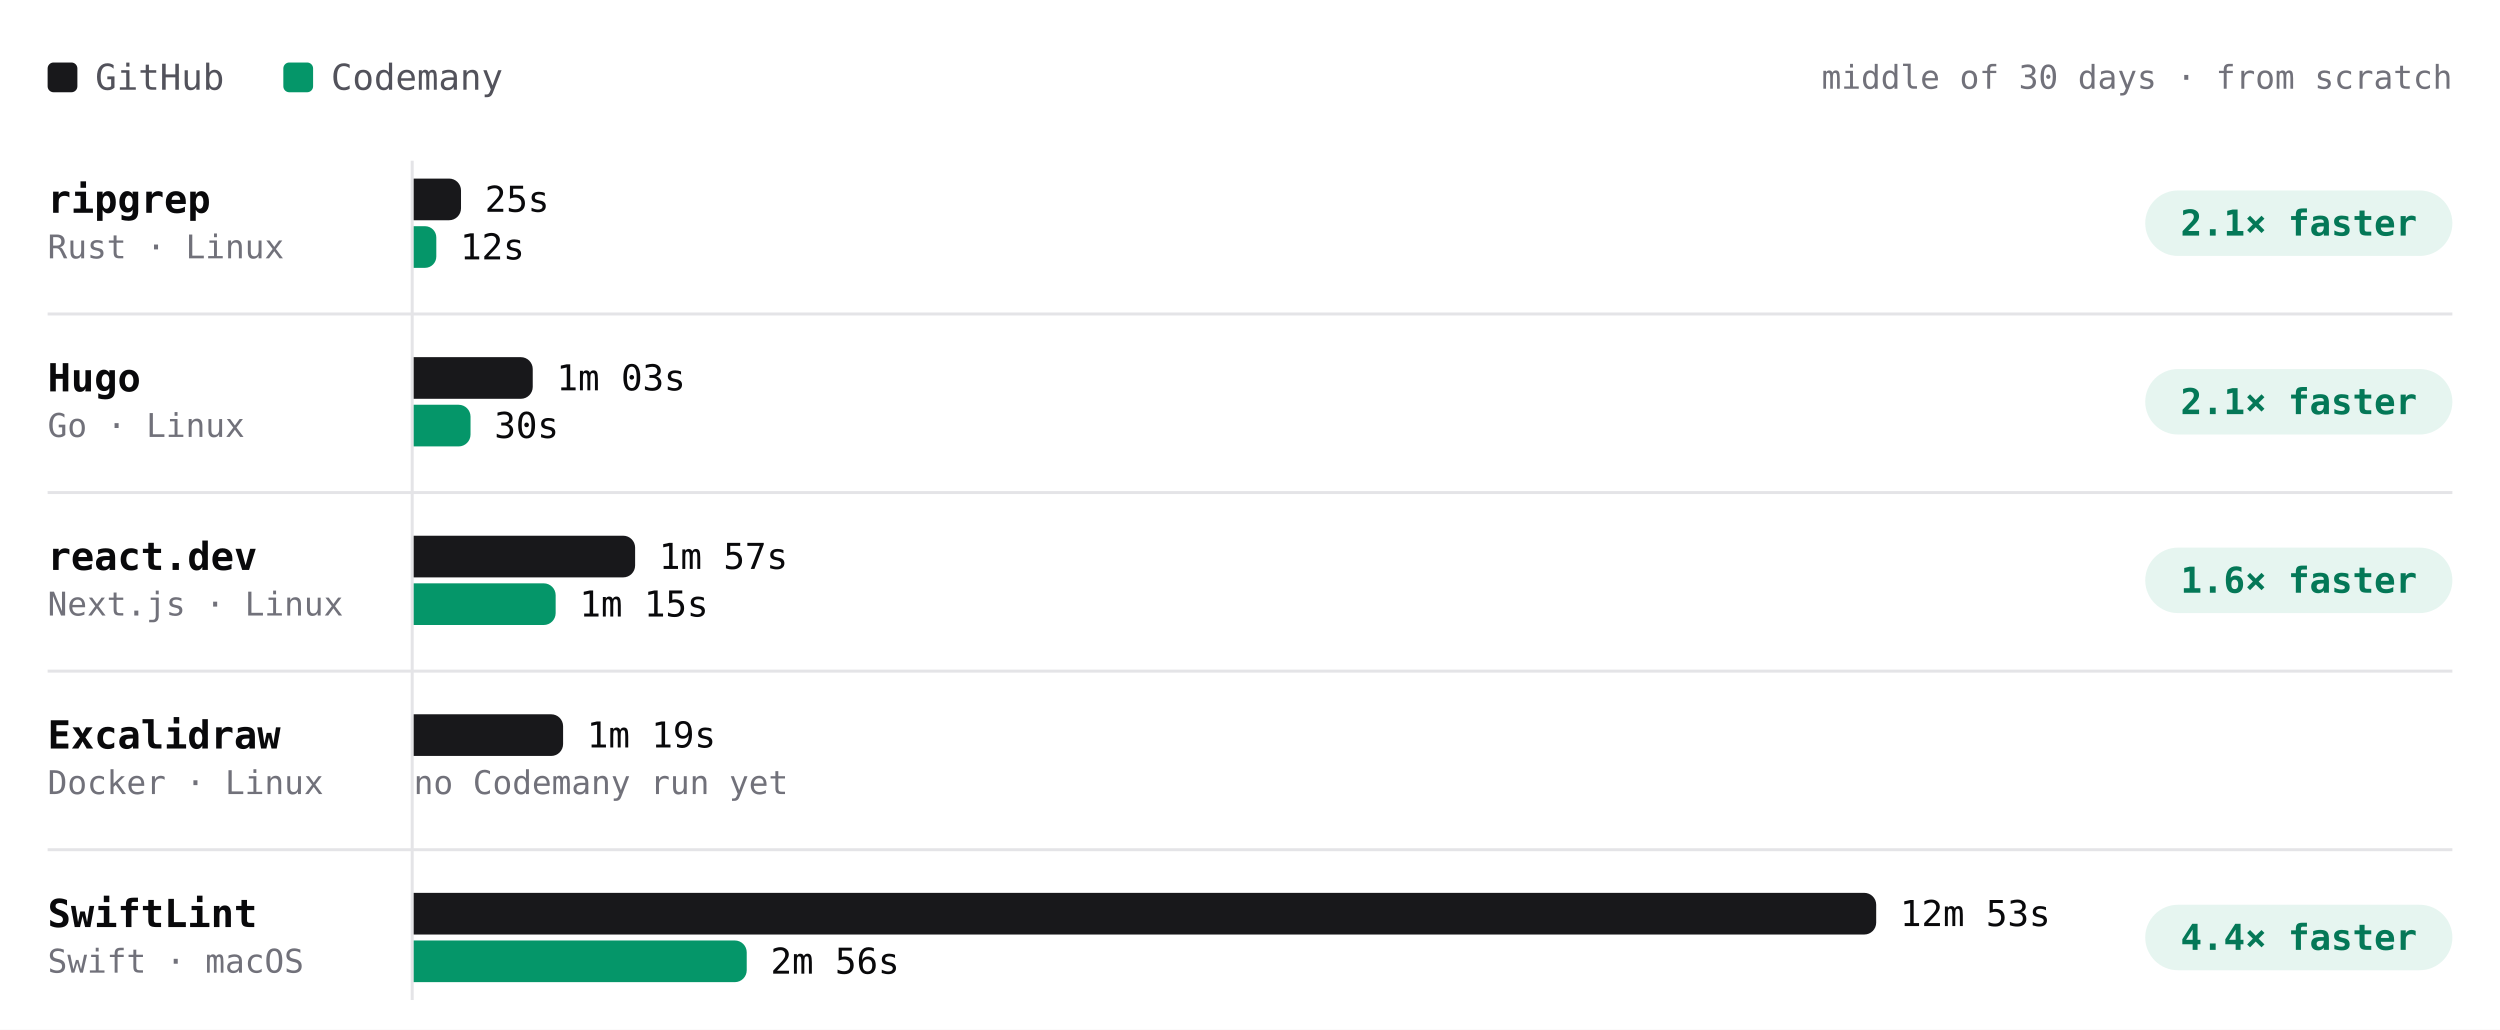
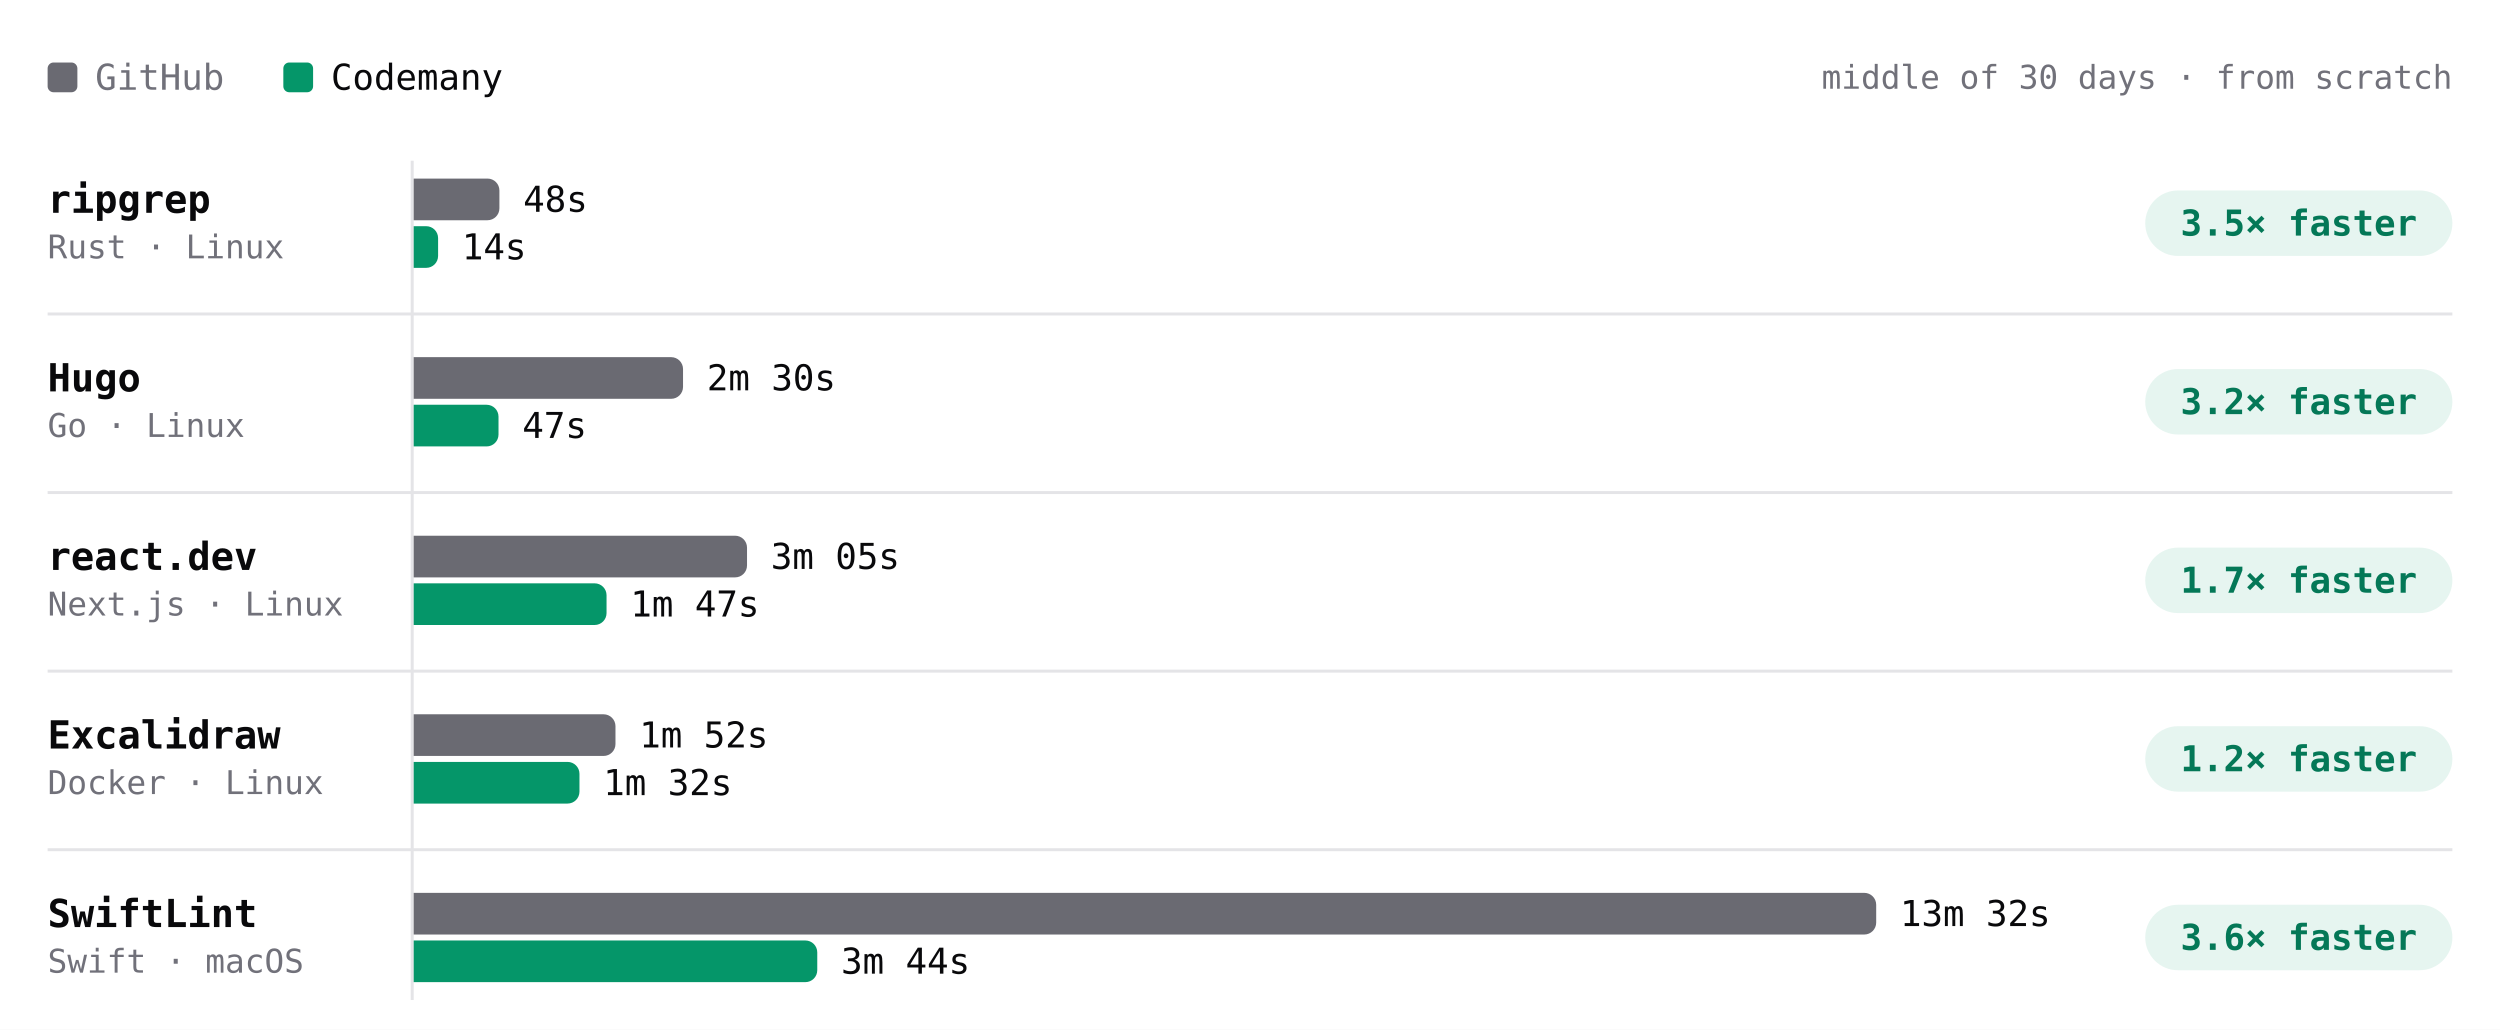
- <svg xmlns="http://www.w3.org/2000/svg" viewBox="0 0 840 346" width="840" height="346" role="img" aria-label="Build time per project, middle of 30 days · from scratch. ripgrep: GitHub 25s, Codemany 12s, 2.1× faster; Hugo: GitHub 1m 03s, Codemany 30s, 2.1× faster; react.dev: GitHub 1m 57s, Codemany 1m 15s, 1.6× faster; Excalidraw: GitHub 1m 19s, Codemany —, —; SwiftLint: GitHub 12m 53s, Codemany 2m 56s, 4.4× faster." font-family="'JetBrains Mono', ui-monospace, SFMono-Regular, Menlo, monospace" style="max-width:100%;height:auto;font-variant-numeric:tabular-nums">
+ <svg xmlns="http://www.w3.org/2000/svg" viewBox="0 0 840 346" width="840" height="346" role="img" aria-label="Build time per project, middle of 30 days · from scratch. ripgrep: GitHub 48s, Codemany 14s, 3.5× faster; Hugo: GitHub 2m 30s, Codemany 47s, 3.2× faster; react.dev: GitHub 3m 05s, Codemany 1m 47s, 1.7× faster; Excalidraw: GitHub 1m 52s, Codemany 1m 32s, 1.2× faster; SwiftLint: GitHub 13m 32s, Codemany 3m 44s, 3.6× faster." font-family="'JetBrains Mono', ui-monospace, SFMono-Regular, Menlo, monospace" style="max-width:100%;height:auto;font-variant-numeric:tabular-nums">
  <rect width="840" height="346" fill="#ffffff" />
-   <rect x="16" y="21" width="10" height="10" rx="2" fill="#18181b" />
-   <text x="32" y="26" font-size="12" fill="#52525b" dominant-baseline="central">GitHub</text>
+   <rect x="16" y="21" width="10" height="10" rx="2" fill="#6a6a72" />
+   <text x="32" y="26" font-size="12" fill="#71717a" dominant-baseline="central">GitHub</text>
  <rect x="95.2" y="21" width="10" height="10" rx="2" fill="#059669" />
-   <text x="111.2" y="26" font-size="12" fill="#52525b" dominant-baseline="central">Codemany</text>
+   <text x="111.2" y="26" font-size="12" fill="#09090b" dominant-baseline="central">Codemany</text>
  <text x="824" y="26" font-size="11" fill="#71717a" text-anchor="end" dominant-baseline="central">middle of 30 days · from scratch</text>
  <path d="M138.5 54L138.5 336" stroke="#e4e4e7" stroke-width="1" fill="none" />
  <text x="16" y="67" font-size="13" fill="#09090b" font-weight="600" dominant-baseline="central">ripgrep</text>
  <text x="16" y="83" font-size="11" fill="#71717a" dominant-baseline="central">Rust · Linux</text>
-   <g class="bench-mark" data-tip="ripgrep · GitHub · 25s · middle of 1 night" data-href="https://github.com/codemanyhq/bench/actions/runs/41147860813/job/124377144233" style="cursor:pointer">
+   <g class="bench-mark" data-tip="ripgrep · GitHub · 48s · middle of 2 nights" data-href="https://github.com/codemanyhq/bench-private/actions/runs/41359852763/job/125007759956" style="cursor:pointer">
    <rect x="139" y="59" width="549.8" height="16" fill="#ffffff" fill-opacity="0" />
-     <path d="M139 60h11.9a4 4 0 0 1 4 4v6a4 4 0 0 1 -4 4h-11.9z" fill="#18181b" />
-     <text x="162.9" y="67" font-size="12" fill="#09090b" dominant-baseline="central">25s</text>
+     <path d="M139 60h24.8a4 4 0 0 1 4 4v6a4 4 0 0 1 -4 4h-24.8z" fill="#6a6a72" />
+     <text x="175.8" y="67" font-size="12" fill="#09090b" dominant-baseline="central">48s</text>
  </g>
-   <g class="bench-mark" data-tip="ripgrep · Codemany · 12s · middle of 1 night" data-href="https://github.com/codemanyhq/bench/actions/runs/41147860813/job/124377144143" style="cursor:pointer">
+   <g class="bench-mark" data-tip="ripgrep · Codemany · 14s · middle of 2 nights" data-href="https://github.com/codemanyhq/bench/actions/runs/41189686531/job/124809425428" style="cursor:pointer">
    <rect x="139" y="75" width="549.8" height="16" fill="#ffffff" fill-opacity="0" />
-     <path d="M139 76h3.8a3.8 3.8 0 0 1 3.8 3.8v6.4a3.8 3.8 0 0 1 -3.8 3.8h-3.8z" fill="#059669" />
-     <text x="154.6" y="83" font-size="12" fill="#09090b" dominant-baseline="central">12s</text>
+     <path d="M139 76h4.2a4 4 0 0 1 4 4v6a4 4 0 0 1 -4 4h-4.2z" fill="#059669" />
+     <text x="155.2" y="83" font-size="12" fill="#09090b" dominant-baseline="central">14s</text>
  </g>
  <rect x="720.8" y="64" width="103.2" height="22" rx="11" fill="rgba(5,150,105,0.10)" />
-   <text x="772.4" y="75" font-size="12" fill="#047857" font-weight="600" text-anchor="middle" dominant-baseline="central">2.1× faster</text>
+   <text x="772.4" y="75" font-size="12" fill="#047857" font-weight="600" text-anchor="middle" dominant-baseline="central">3.5× faster</text>
  <text x="16" y="127" font-size="13" fill="#09090b" font-weight="600" dominant-baseline="central">Hugo</text>
  <text x="16" y="143" font-size="11" fill="#71717a" dominant-baseline="central">Go · Linux</text>
-   <g class="bench-mark" data-tip="Hugo · GitHub · 1m 03s · middle of 1 night" data-href="https://github.com/codemanyhq/bench/actions/runs/41147860813/job/124377144376" style="cursor:pointer">
+   <g class="bench-mark" data-tip="Hugo · GitHub · 2m 30s · middle of 2 nights" data-href="https://github.com/codemanyhq/bench-private/actions/runs/41359852763/job/125007759928" style="cursor:pointer">
    <rect x="139" y="119" width="549.8" height="16" fill="#ffffff" fill-opacity="0" />
-     <path d="M139 120h36a4 4 0 0 1 4 4v6a4 4 0 0 1 -4 4h-36z" fill="#18181b" />
-     <text x="187" y="127" font-size="12" fill="#09090b" dominant-baseline="central">1m 03s</text>
+     <path d="M139 120h86.5a4 4 0 0 1 4 4v6a4 4 0 0 1 -4 4h-86.5z" fill="#6a6a72" />
+     <text x="237.5" y="127" font-size="12" fill="#09090b" dominant-baseline="central">2m 30s</text>
  </g>
-   <g class="bench-mark" data-tip="Hugo · Codemany · 30s · middle of 1 night" data-href="https://github.com/codemanyhq/bench/actions/runs/41147860813/job/124377144243" style="cursor:pointer">
+   <g class="bench-mark" data-tip="Hugo · Codemany · 47s · middle of 2 nights" data-href="https://github.com/codemanyhq/bench/actions/runs/41189686531/job/124809425392" style="cursor:pointer">
    <rect x="139" y="135" width="549.8" height="16" fill="#ffffff" fill-opacity="0" />
-     <path d="M139 136h15.1a4 4 0 0 1 4 4v6a4 4 0 0 1 -4 4h-15.1z" fill="#059669" />
-     <text x="166.1" y="143" font-size="12" fill="#09090b" dominant-baseline="central">30s</text>
+     <path d="M139 136h24.5a4 4 0 0 1 4 4v6a4 4 0 0 1 -4 4h-24.5z" fill="#059669" />
+     <text x="175.5" y="143" font-size="12" fill="#09090b" dominant-baseline="central">47s</text>
  </g>
  <rect x="720.8" y="124" width="103.2" height="22" rx="11" fill="rgba(5,150,105,0.10)" />
-   <text x="772.4" y="135" font-size="12" fill="#047857" font-weight="600" text-anchor="middle" dominant-baseline="central">2.1× faster</text>
+   <text x="772.4" y="135" font-size="12" fill="#047857" font-weight="600" text-anchor="middle" dominant-baseline="central">3.2× faster</text>
  <path d="M16 105.5L824 105.5" stroke="#e4e4e7" stroke-width="1" fill="none" />
  <text x="16" y="187" font-size="13" fill="#09090b" font-weight="600" dominant-baseline="central">react.dev</text>
  <text x="16" y="203" font-size="11" fill="#71717a" dominant-baseline="central">Next.js · Linux</text>
-   <g class="bench-mark" data-tip="react.dev · GitHub · 1m 57s · middle of 1 night" data-href="https://github.com/codemanyhq/bench/actions/runs/41147860813/job/124377144258" style="cursor:pointer">
+   <g class="bench-mark" data-tip="react.dev · GitHub · 3m 05s · middle of 2 nights" data-href="https://github.com/codemanyhq/bench-private/actions/runs/41359852763/job/125007760013" style="cursor:pointer">
    <rect x="139" y="179" width="549.8" height="16" fill="#ffffff" fill-opacity="0" />
-     <path d="M139 180h70.4a4 4 0 0 1 4 4v6a4 4 0 0 1 -4 4h-70.4z" fill="#18181b" />
-     <text x="221.4" y="187" font-size="12" fill="#09090b" dominant-baseline="central">1m 57s</text>
+     <path d="M139 180h108a4 4 0 0 1 4 4v6a4 4 0 0 1 -4 4h-108z" fill="#6a6a72" />
+     <text x="259" y="187" font-size="12" fill="#09090b" dominant-baseline="central">3m 05s</text>
  </g>
-   <g class="bench-mark" data-tip="react.dev · Codemany · 1m 15s · middle of 1 night" data-href="https://github.com/codemanyhq/bench/actions/runs/41147860813/job/124377144116" style="cursor:pointer">
+   <g class="bench-mark" data-tip="react.dev · Codemany · 1m 47s · middle of 2 nights" data-href="https://github.com/codemanyhq/bench/actions/runs/41189686531/job/124809425512" style="cursor:pointer">
    <rect x="139" y="195" width="549.8" height="16" fill="#ffffff" fill-opacity="0" />
-     <path d="M139 196h43.7a4 4 0 0 1 4 4v6a4 4 0 0 1 -4 4h-43.7z" fill="#059669" />
-     <text x="194.7" y="203" font-size="12" fill="#09090b" dominant-baseline="central">1m 15s</text>
+     <path d="M139 196h60.8a4 4 0 0 1 4 4v6a4 4 0 0 1 -4 4h-60.8z" fill="#059669" />
+     <text x="211.8" y="203" font-size="12" fill="#09090b" dominant-baseline="central">1m 47s</text>
  </g>
  <rect x="720.8" y="184" width="103.2" height="22" rx="11" fill="rgba(5,150,105,0.10)" />
-   <text x="772.4" y="195" font-size="12" fill="#047857" font-weight="600" text-anchor="middle" dominant-baseline="central">1.6× faster</text>
+   <text x="772.4" y="195" font-size="12" fill="#047857" font-weight="600" text-anchor="middle" dominant-baseline="central">1.7× faster</text>
  <path d="M16 165.5L824 165.5" stroke="#e4e4e7" stroke-width="1" fill="none" />
  <text x="16" y="247" font-size="13" fill="#09090b" font-weight="600" dominant-baseline="central">Excalidraw</text>
  <text x="16" y="263" font-size="11" fill="#71717a" dominant-baseline="central">Docker · Linux</text>
-   <g class="bench-mark" data-tip="Excalidraw · GitHub · 1m 19s · middle of 1 night" data-href="https://github.com/codemanyhq/bench/actions/runs/41147860813/job/124377144334" style="cursor:pointer">
+   <g class="bench-mark" data-tip="Excalidraw · GitHub · 1m 52s · middle of 2 nights" data-href="https://github.com/codemanyhq/bench-private/actions/runs/41359852763/job/125007760205" style="cursor:pointer">
    <rect x="139" y="239" width="549.8" height="16" fill="#ffffff" fill-opacity="0" />
-     <path d="M139 240h46.2a4 4 0 0 1 4 4v6a4 4 0 0 1 -4 4h-46.2z" fill="#18181b" />
-     <text x="197.2" y="247" font-size="12" fill="#09090b" dominant-baseline="central">1m 19s</text>
+     <path d="M139 240h63.8a4 4 0 0 1 4 4v6a4 4 0 0 1 -4 4h-63.8z" fill="#6a6a72" />
+     <text x="214.8" y="247" font-size="12" fill="#09090b" dominant-baseline="central">1m 52s</text>
  </g>
-   <text x="139" y="263" font-size="11" fill="#71717a" dominant-baseline="central">no Codemany run yet</text>
+   <g class="bench-mark" data-tip="Excalidraw · Codemany · 1m 32s · middle of 1 night" data-href="https://github.com/codemanyhq/bench/actions/runs/41189686531/job/124809425519" style="cursor:pointer">
+     <rect x="139" y="255" width="549.8" height="16" fill="#ffffff" fill-opacity="0" />
+     <path d="M139 256h51.7a4 4 0 0 1 4 4v6a4 4 0 0 1 -4 4h-51.7z" fill="#059669" />
+     <text x="202.7" y="263" font-size="12" fill="#09090b" dominant-baseline="central">1m 32s</text>
+   </g>
+   <rect x="720.8" y="244" width="103.2" height="22" rx="11" fill="rgba(5,150,105,0.10)" />
+   <text x="772.4" y="255" font-size="12" fill="#047857" font-weight="600" text-anchor="middle" dominant-baseline="central">1.2× faster</text>
  <path d="M16 225.5L824 225.5" stroke="#e4e4e7" stroke-width="1" fill="none" />
  <text x="16" y="307" font-size="13" fill="#09090b" font-weight="600" dominant-baseline="central">SwiftLint</text>
  <text x="16" y="323" font-size="11" fill="#71717a" dominant-baseline="central">Swift · macOS</text>
-   <g class="bench-mark" data-tip="SwiftLint · GitHub · 12m 53s · middle of 1 night" data-href="https://github.com/codemanyhq/bench/actions/runs/41147860813/job/124377144319" style="cursor:pointer">
+   <g class="bench-mark" data-tip="SwiftLint · GitHub · 13m 32s · middle of 2 nights" data-href="https://github.com/codemanyhq/bench/actions/runs/41189686531/job/124809425564" style="cursor:pointer">
    <rect x="139" y="299" width="549.8" height="16" fill="#ffffff" fill-opacity="0" />
-     <path d="M139 300h487.4a4 4 0 0 1 4 4v6a4 4 0 0 1 -4 4h-487.4z" fill="#18181b" />
-     <text x="638.4" y="307" font-size="12" fill="#09090b" dominant-baseline="central">12m 53s</text>
+     <path d="M139 300h487.4a4 4 0 0 1 4 4v6a4 4 0 0 1 -4 4h-487.4z" fill="#6a6a72" />
+     <text x="638.4" y="307" font-size="12" fill="#09090b" dominant-baseline="central">13m 32s</text>
  </g>
-   <g class="bench-mark" data-tip="SwiftLint · Codemany · 2m 56s · middle of 1 night" data-href="https://github.com/codemanyhq/bench/actions/runs/41147860813/job/124377144121" style="cursor:pointer">
+   <g class="bench-mark" data-tip="SwiftLint · Codemany · 3m 44s · middle of 2 nights" data-href="https://github.com/codemanyhq/bench/actions/runs/41189686531/job/124809425335" style="cursor:pointer">
    <rect x="139" y="315" width="549.8" height="16" fill="#ffffff" fill-opacity="0" />
-     <path d="M139 316h107.9a4 4 0 0 1 4 4v6a4 4 0 0 1 -4 4h-107.9z" fill="#059669" />
-     <text x="258.9" y="323" font-size="12" fill="#09090b" dominant-baseline="central">2m 56s</text>
+     <path d="M139 316h131.6a4 4 0 0 1 4 4v6a4 4 0 0 1 -4 4h-131.6z" fill="#059669" />
+     <text x="282.6" y="323" font-size="12" fill="#09090b" dominant-baseline="central">3m 44s</text>
  </g>
  <rect x="720.8" y="304" width="103.2" height="22" rx="11" fill="rgba(5,150,105,0.10)" />
-   <text x="772.4" y="315" font-size="12" fill="#047857" font-weight="600" text-anchor="middle" dominant-baseline="central">4.4× faster</text>
+   <text x="772.4" y="315" font-size="12" fill="#047857" font-weight="600" text-anchor="middle" dominant-baseline="central">3.6× faster</text>
  <path d="M16 285.5L824 285.5" stroke="#e4e4e7" stroke-width="1" fill="none" />
</svg>
